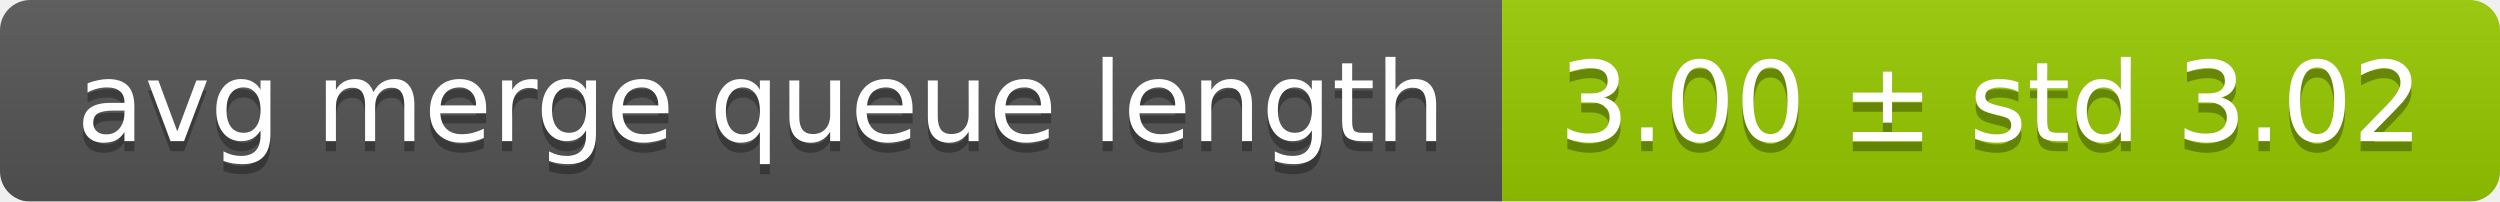
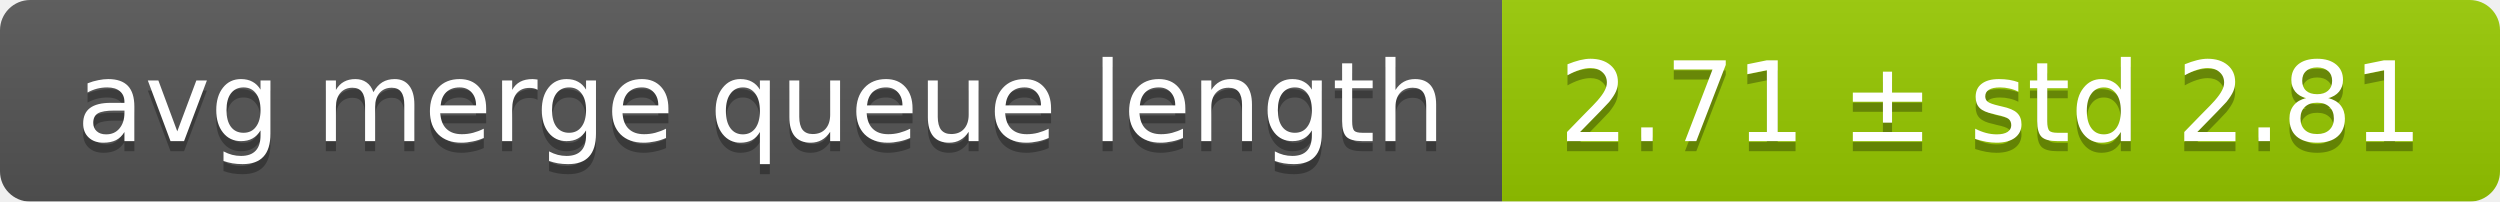
<svg xmlns="http://www.w3.org/2000/svg" width="248" height="20">
  <linearGradient id="smooth" x2="0" y2="100%">
    <stop offset="0" stop-color="#bbb" stop-opacity=".1" />
    <stop offset="1" stop-opacity=".1" />
  </linearGradient>
  <mask id="round">
    <rect width="248" height="20" rx="3" fill="#fff" />
  </mask>
  <g mask="url(#round)">
    <rect width="149" height="20" fill="#555" />
    <rect x="149" width="99" height="20" fill="#97ca00" />
    <rect width="248" height="20" fill="url(#smooth)" />
  </g>
  <g fill="#fff" text-anchor="middle" font-family="DejaVu Sans,Verdana,Geneva,sans-serif" font-size="11">
    <text x="75.5" y="15" fill="#010101" fill-opacity=".3">avg merge queue length</text>
    <text x="75.5" y="14">avg merge queue length</text>
-     <text x="197.5" y="15" fill="#010101" fill-opacity=".3">3.00 ± std 3.02</text>
-     <text x="197.5" y="14">3.00 ± std 3.02</text>
+     <text x="197.5" y="15" fill="#010101" fill-opacity=".3">2.71 ± std 2.81</text>
+     <text x="197.5" y="14">2.71 ± std 2.81</text>
  </g>
</svg>
